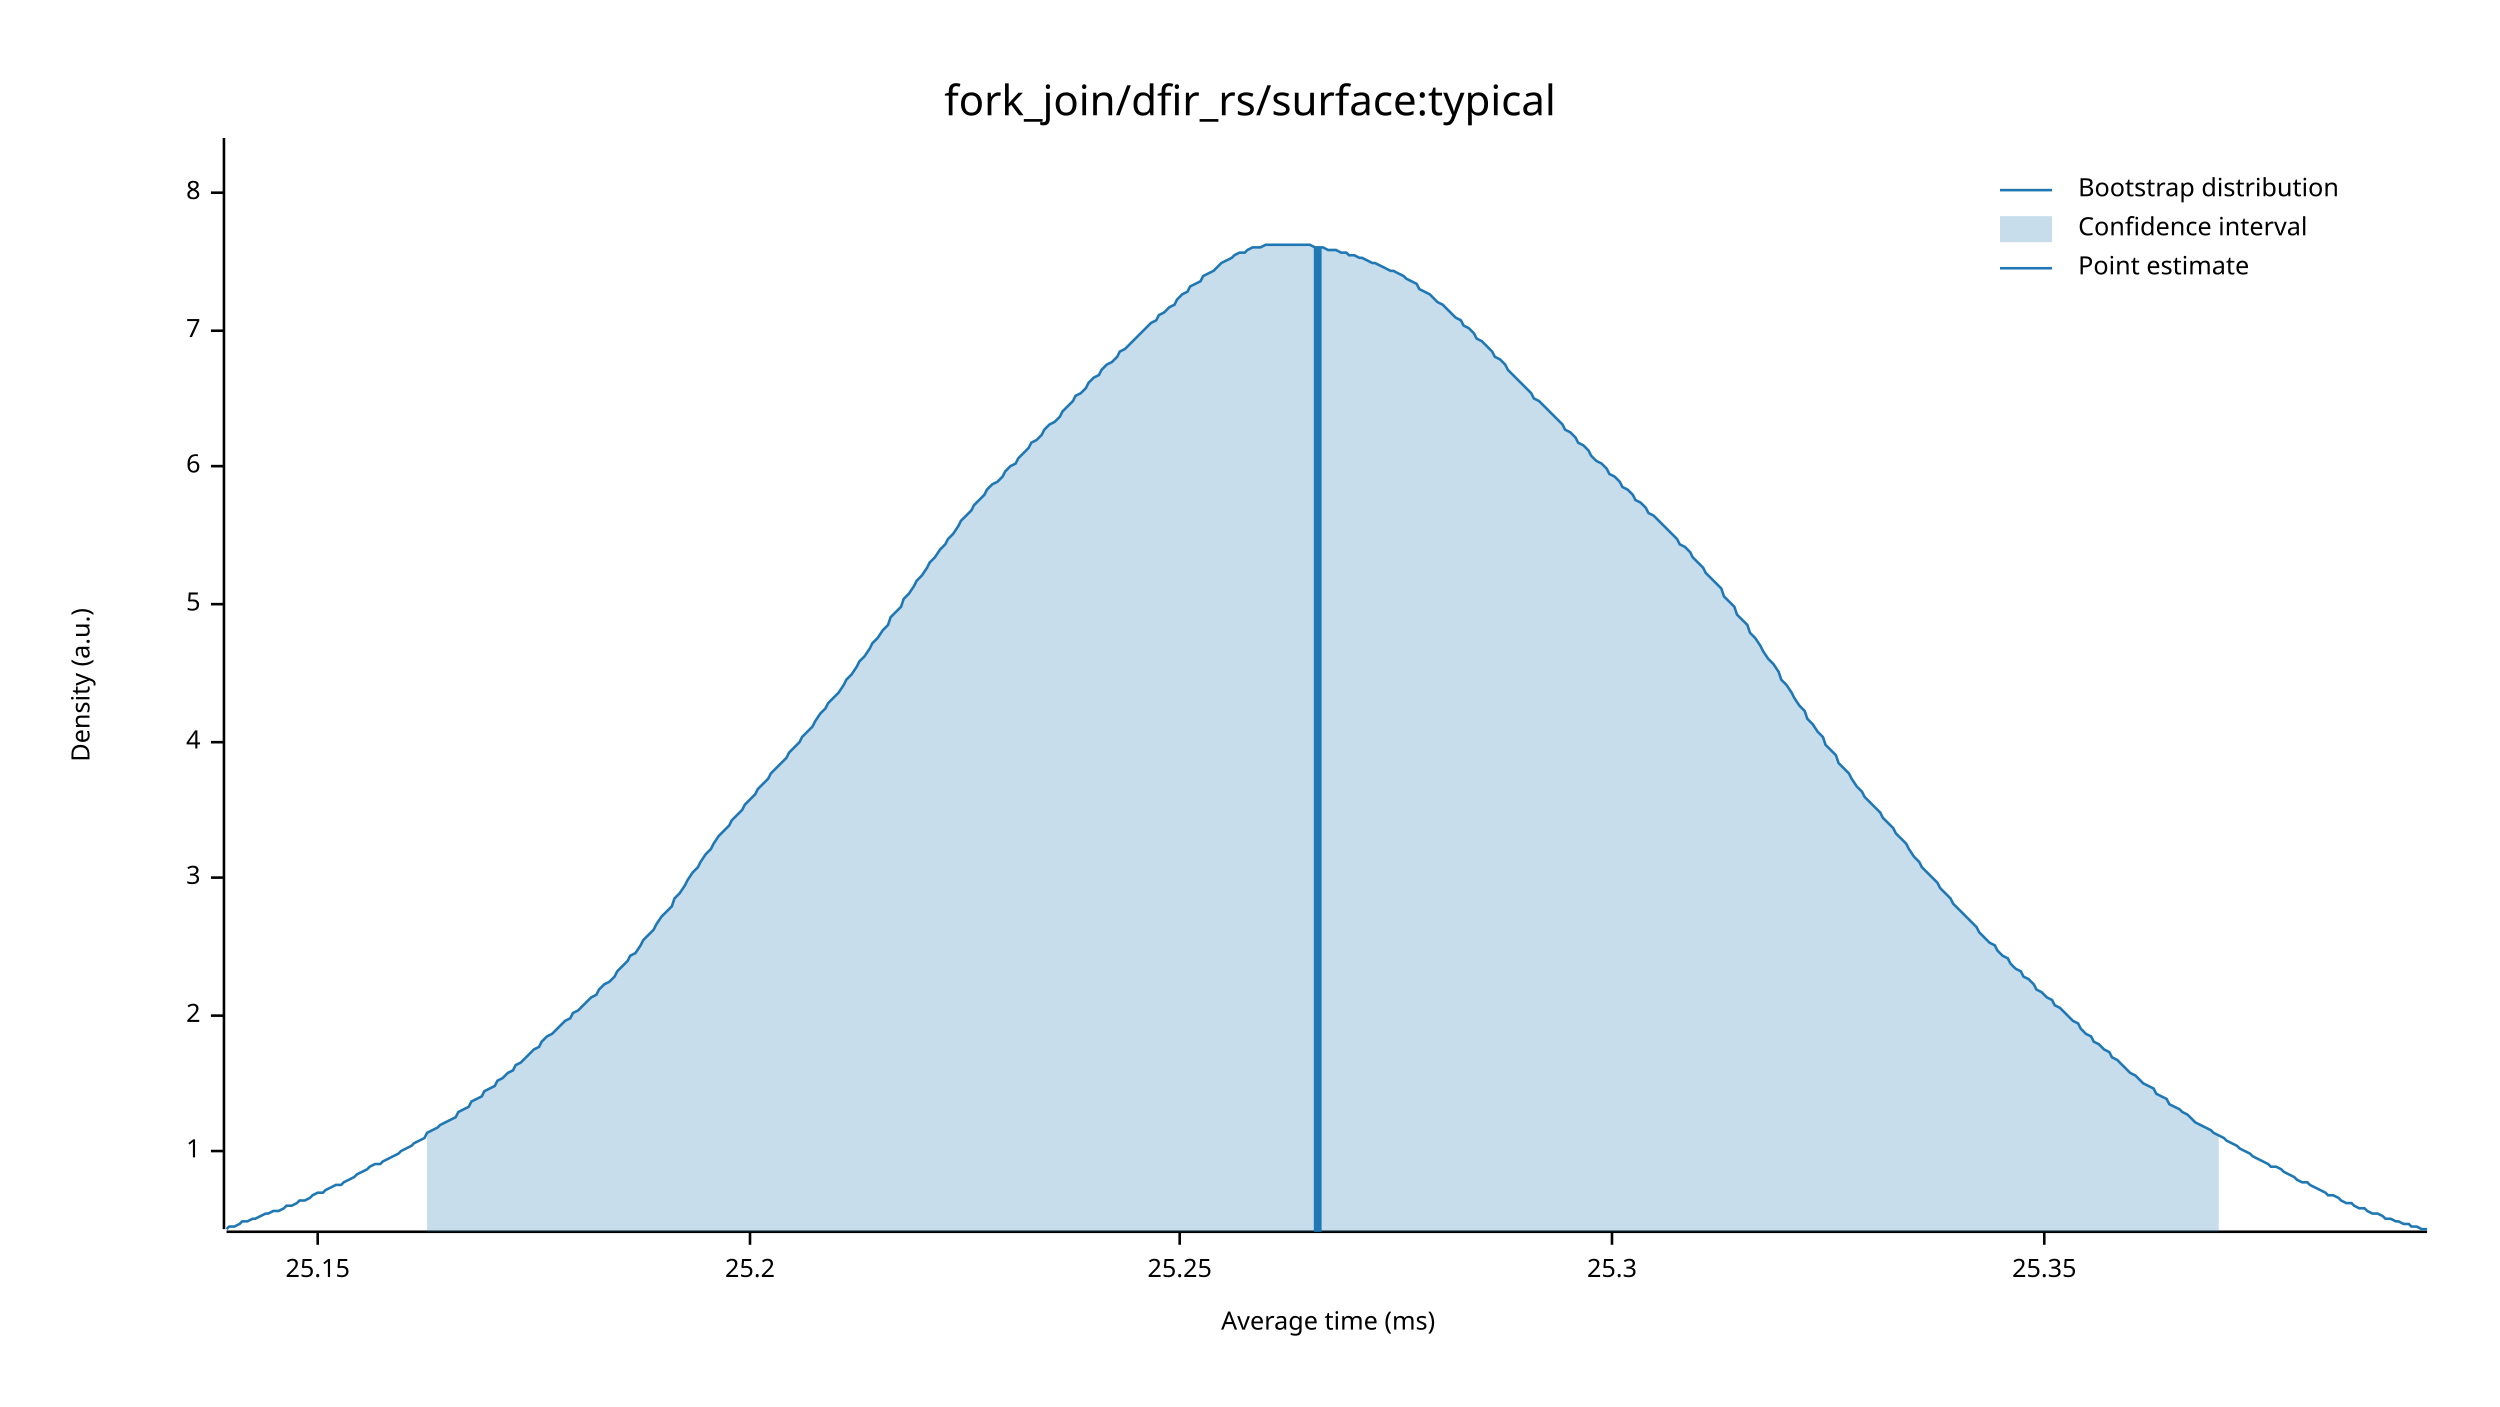
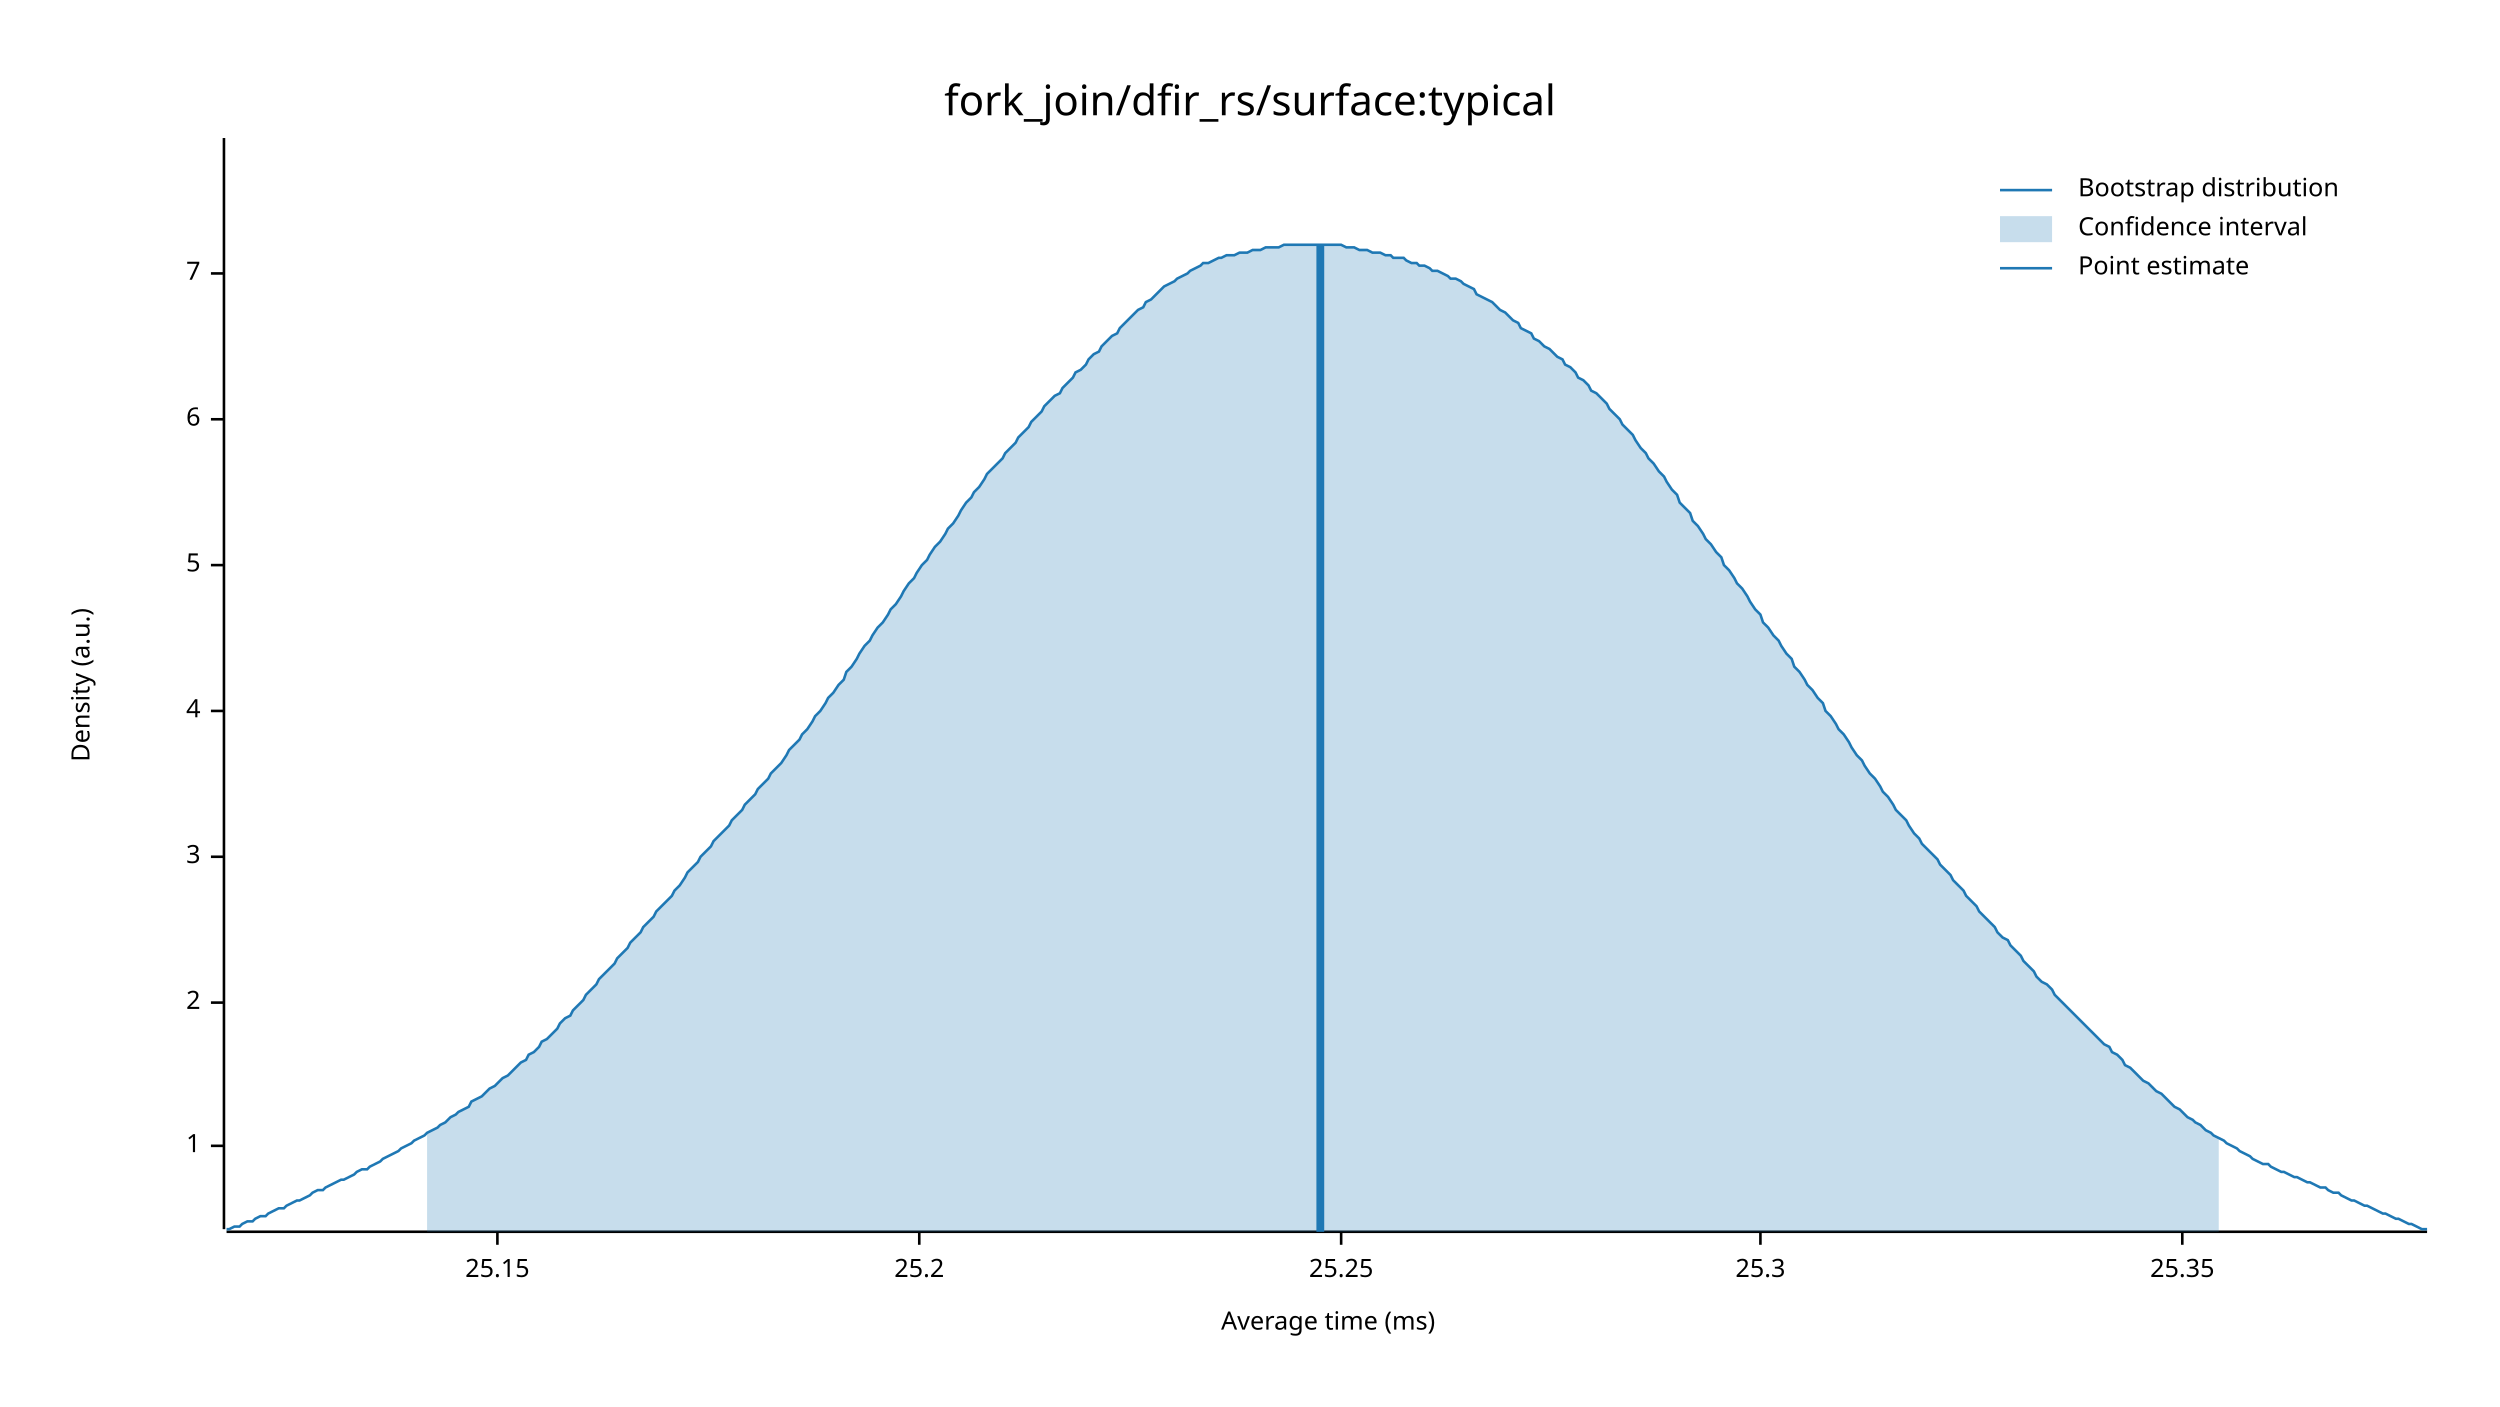
<svg xmlns="http://www.w3.org/2000/svg" width="960" height="540" viewBox="0 0 960 540">
  <text x="480" y="32" dy="0.76em" text-anchor="middle" font-family="sans-serif" font-size="16.129" opacity="1" fill="#000000">
fork_join/dfir_rs/surface:typical
</text>
  <text x="27" y="263" dy="0.76em" text-anchor="middle" font-family="sans-serif" font-size="9.677" opacity="1" fill="#000000" transform="rotate(270, 27, 263)">
Density (a.u.)
</text>
  <text x="510" y="513" dy="-0.5ex" text-anchor="middle" font-family="sans-serif" font-size="9.677" opacity="1" fill="#000000">
Average time (ms)
</text>
  <polyline fill="none" opacity="1" stroke="#000000" stroke-width="1" points="86,53 86,472 " />
-   <text x="77" y="442" dy="0.5ex" text-anchor="end" font-family="sans-serif" font-size="9.677" opacity="1" fill="#000000">
+   <text x="77" y="440" dy="0.5ex" text-anchor="end" font-family="sans-serif" font-size="9.677" opacity="1" fill="#000000">
1
</text>
-   <polyline fill="none" opacity="1" stroke="#000000" stroke-width="1" points="81,442 86,442 " />
-   <text x="77" y="390" dy="0.5ex" text-anchor="end" font-family="sans-serif" font-size="9.677" opacity="1" fill="#000000">
+   <polyline fill="none" opacity="1" stroke="#000000" stroke-width="1" points="81,440 86,440 " />
+   <text x="77" y="385" dy="0.5ex" text-anchor="end" font-family="sans-serif" font-size="9.677" opacity="1" fill="#000000">
2
</text>
-   <polyline fill="none" opacity="1" stroke="#000000" stroke-width="1" points="81,390 86,390 " />
-   <text x="77" y="337" dy="0.5ex" text-anchor="end" font-family="sans-serif" font-size="9.677" opacity="1" fill="#000000">
+   <polyline fill="none" opacity="1" stroke="#000000" stroke-width="1" points="81,385 86,385 " />
+   <text x="77" y="329" dy="0.5ex" text-anchor="end" font-family="sans-serif" font-size="9.677" opacity="1" fill="#000000">
3
</text>
-   <polyline fill="none" opacity="1" stroke="#000000" stroke-width="1" points="81,337 86,337 " />
-   <text x="77" y="285" dy="0.5ex" text-anchor="end" font-family="sans-serif" font-size="9.677" opacity="1" fill="#000000">
+   <polyline fill="none" opacity="1" stroke="#000000" stroke-width="1" points="81,329 86,329 " />
+   <text x="77" y="273" dy="0.5ex" text-anchor="end" font-family="sans-serif" font-size="9.677" opacity="1" fill="#000000">
4
</text>
-   <polyline fill="none" opacity="1" stroke="#000000" stroke-width="1" points="81,285 86,285 " />
-   <text x="77" y="232" dy="0.5ex" text-anchor="end" font-family="sans-serif" font-size="9.677" opacity="1" fill="#000000">
+   <polyline fill="none" opacity="1" stroke="#000000" stroke-width="1" points="81,273 86,273 " />
+   <text x="77" y="217" dy="0.5ex" text-anchor="end" font-family="sans-serif" font-size="9.677" opacity="1" fill="#000000">
5
</text>
-   <polyline fill="none" opacity="1" stroke="#000000" stroke-width="1" points="81,232 86,232 " />
-   <text x="77" y="179" dy="0.5ex" text-anchor="end" font-family="sans-serif" font-size="9.677" opacity="1" fill="#000000">
+   <polyline fill="none" opacity="1" stroke="#000000" stroke-width="1" points="81,217 86,217 " />
+   <text x="77" y="161" dy="0.5ex" text-anchor="end" font-family="sans-serif" font-size="9.677" opacity="1" fill="#000000">
6
</text>
-   <polyline fill="none" opacity="1" stroke="#000000" stroke-width="1" points="81,179 86,179 " />
-   <text x="77" y="127" dy="0.5ex" text-anchor="end" font-family="sans-serif" font-size="9.677" opacity="1" fill="#000000">
+   <polyline fill="none" opacity="1" stroke="#000000" stroke-width="1" points="81,161 86,161 " />
+   <text x="77" y="105" dy="0.5ex" text-anchor="end" font-family="sans-serif" font-size="9.677" opacity="1" fill="#000000">
7
</text>
-   <polyline fill="none" opacity="1" stroke="#000000" stroke-width="1" points="81,127 86,127 " />
-   <text x="77" y="74" dy="0.5ex" text-anchor="end" font-family="sans-serif" font-size="9.677" opacity="1" fill="#000000">
- 8
- </text>
-   <polyline fill="none" opacity="1" stroke="#000000" stroke-width="1" points="81,74 86,74 " />
+   <polyline fill="none" opacity="1" stroke="#000000" stroke-width="1" points="81,105 86,105 " />
  <polyline fill="none" opacity="1" stroke="#000000" stroke-width="1" points="87,473 932,473 " />
-   <text x="122" y="483" dy="0.76em" text-anchor="middle" font-family="sans-serif" font-size="9.677" opacity="1" fill="#000000">
+   <text x="191" y="483" dy="0.76em" text-anchor="middle" font-family="sans-serif" font-size="9.677" opacity="1" fill="#000000">
25.15
</text>
-   <polyline fill="none" opacity="1" stroke="#000000" stroke-width="1" points="122,473 122,478 " />
-   <text x="288" y="483" dy="0.76em" text-anchor="middle" font-family="sans-serif" font-size="9.677" opacity="1" fill="#000000">
+   <polyline fill="none" opacity="1" stroke="#000000" stroke-width="1" points="191,473 191,478 " />
+   <text x="353" y="483" dy="0.76em" text-anchor="middle" font-family="sans-serif" font-size="9.677" opacity="1" fill="#000000">
25.2
</text>
-   <polyline fill="none" opacity="1" stroke="#000000" stroke-width="1" points="288,473 288,478 " />
-   <text x="453" y="483" dy="0.76em" text-anchor="middle" font-family="sans-serif" font-size="9.677" opacity="1" fill="#000000">
+   <polyline fill="none" opacity="1" stroke="#000000" stroke-width="1" points="353,473 353,478 " />
+   <text x="515" y="483" dy="0.76em" text-anchor="middle" font-family="sans-serif" font-size="9.677" opacity="1" fill="#000000">
25.25
</text>
-   <polyline fill="none" opacity="1" stroke="#000000" stroke-width="1" points="453,473 453,478 " />
-   <text x="619" y="483" dy="0.76em" text-anchor="middle" font-family="sans-serif" font-size="9.677" opacity="1" fill="#000000">
+   <polyline fill="none" opacity="1" stroke="#000000" stroke-width="1" points="515,473 515,478 " />
+   <text x="676" y="483" dy="0.76em" text-anchor="middle" font-family="sans-serif" font-size="9.677" opacity="1" fill="#000000">
25.3
</text>
-   <polyline fill="none" opacity="1" stroke="#000000" stroke-width="1" points="619,473 619,478 " />
-   <text x="785" y="483" dy="0.76em" text-anchor="middle" font-family="sans-serif" font-size="9.677" opacity="1" fill="#000000">
+   <polyline fill="none" opacity="1" stroke="#000000" stroke-width="1" points="676,473 676,478 " />
+   <text x="838" y="483" dy="0.76em" text-anchor="middle" font-family="sans-serif" font-size="9.677" opacity="1" fill="#000000">
25.35
</text>
-   <polyline fill="none" opacity="1" stroke="#000000" stroke-width="1" points="785,473 785,478 " />
-   <polyline fill="none" opacity="1" stroke="#1F78B4" stroke-width="1" points="87,472 88,471 90,471 92,470 93,469 95,469 97,468 98,468 100,467 102,466 103,466 105,465 107,465 109,464 110,463 112,463 114,462 115,461 117,461 119,460 120,459 122,458 124,458 125,457 127,456 129,455 131,455 132,454 134,453 136,452 137,451 139,450 141,449 142,448 144,447 146,447 147,446 149,445 151,444 153,443 154,442 156,441 158,440 159,439 161,438 163,437 164,435 166,434 168,433 169,432 171,431 173,430 175,429 176,427 178,426 180,425 181,423 183,422 185,421 186,419 188,418 190,417 191,415 193,414 195,412 197,411 198,409 200,408 202,406 203,405 205,403 207,402 208,400 210,398 212,397 214,395 215,394 217,392 219,391 220,389 222,388 224,386 225,385 227,383 229,382 230,380 232,378 234,377 236,375 237,373 239,371 241,369 242,367 244,366 246,363 247,361 249,359 251,357 252,355 254,352 256,350 258,348 259,345 261,343 263,340 264,338 266,335 268,333 269,331 271,328 273,326 274,324 276,321 278,319 280,317 281,315 283,313 285,311 286,309 288,307 290,305 291,303 293,301 295,299 296,297 298,295 300,293 302,291 303,289 305,287 307,285 308,283 310,281 312,279 313,277 315,274 317,272 318,270 320,268 322,266 324,263 325,261 327,259 329,256 330,254 332,252 334,249 335,247 337,245 339,242 341,240 342,237 344,235 346,233 347,230 349,228 351,225 352,223 354,221 356,218 357,216 359,214 361,211 363,209 364,207 366,205 368,202 369,200 371,198 373,196 374,194 376,192 378,190 379,188 381,186 383,185 385,183 386,181 388,179 390,178 391,176 393,174 395,172 396,170 398,169 400,167 401,165 403,163 405,162 407,160 408,158 410,156 412,154 413,152 415,151 417,149 418,147 420,145 422,144 423,142 425,140 427,139 429,137 430,135 432,134 434,132 435,131 437,129 439,127 440,126 442,124 444,123 445,121 447,120 449,118 451,117 452,115 454,113 456,112 457,110 459,109 461,108 462,106 464,105 466,104 468,102 469,101 471,100 473,99 474,98 476,97 478,97 479,96 481,95 483,95 484,95 486,94 488,94 490,94 491,94 493,94 495,94 496,94 498,94 500,94 501,94 503,94 505,95 506,95 508,95 510,96 512,96 513,96 515,97 517,97 518,98 520,98 522,99 523,99 525,100 527,101 528,101 530,102 532,103 534,104 535,104 537,105 539,106 540,107 542,108 544,109 545,111 547,112 549,113 550,114 552,116 554,117 556,119 557,120 559,122 561,123 562,125 564,126 566,128 567,130 569,131 571,133 573,135 574,137 576,138 578,140 579,142 581,144 583,146 584,147 586,149 588,151 589,153 591,154 593,156 595,158 596,159 598,161 600,163 601,165 603,166 605,168 606,170 608,171 610,173 611,175 613,177 615,178 617,180 618,182 620,183 622,185 623,187 625,188 627,190 628,192 630,193 632,195 633,197 635,198 637,200 639,202 640,203 642,205 644,207 645,209 647,210 649,212 650,214 652,216 654,218 655,220 657,222 659,224 661,226 662,229 664,231 666,233 667,236 669,238 671,240 672,243 674,245 676,248 677,250 679,253 681,255 683,258 684,261 686,263 688,266 689,268 691,271 693,273 694,276 696,278 698,281 700,283 701,286 703,288 705,290 706,293 708,295 710,297 711,299 713,302 715,304 716,306 718,308 720,310 722,312 723,314 725,316 727,318 728,320 730,322 732,324 733,326 735,329 737,331 738,333 740,335 742,337 744,339 745,341 747,343 749,345 750,347 752,349 754,351 755,352 757,354 759,356 760,358 762,360 764,362 766,363 767,365 769,367 771,368 772,370 774,372 776,373 777,375 779,376 781,378 782,380 784,381 786,383 788,384 789,386 791,387 793,389 794,390 796,392 798,393 799,395 801,397 803,398 804,400 806,401 808,403 810,404 811,406 813,407 815,409 816,410 818,412 820,413 821,414 823,416 825,417 827,418 828,420 830,421 832,422 833,424 835,425 837,426 838,427 840,428 842,430 843,431 845,432 847,433 849,434 850,435 852,436 854,437 855,438 857,439 859,440 860,441 862,442 864,443 865,444 867,445 869,446 871,447 872,448 874,448 876,449 877,450 879,451 881,452 882,453 884,454 886,454 887,455 889,456 891,457 893,458 894,459 896,459 898,460 899,461 901,462 903,462 904,463 906,464 908,464 909,465 911,466 913,466 915,467 916,468 918,468 920,469 921,469 923,470 925,470 926,471 928,471 930,472 932,472 " />
-   <polygon opacity="0.25" fill="#1F78B4" points="164,435 166,434 168,433 169,432 171,431 173,430 175,429 176,427 178,426 180,425 181,423 183,422 185,421 186,419 188,418 190,417 191,415 193,414 195,412 197,411 198,409 200,408 202,406 203,405 205,403 207,402 208,400 210,398 212,397 214,395 215,394 217,392 219,391 220,389 222,388 224,386 225,385 227,383 229,382 230,380 232,378 234,377 236,375 237,373 239,371 241,369 242,367 244,366 246,363 247,361 249,359 251,357 252,355 254,352 256,350 258,348 259,345 261,343 263,340 264,338 266,335 268,333 269,331 271,328 273,326 274,324 276,321 278,319 280,317 281,315 283,313 285,311 286,309 288,307 290,305 291,303 293,301 295,299 296,297 298,295 300,293 302,291 303,289 305,287 307,285 308,283 310,281 312,279 313,277 315,274 317,272 318,270 320,268 322,266 324,263 325,261 327,259 329,256 330,254 332,252 334,249 335,247 337,245 339,242 341,240 342,237 344,235 346,233 347,230 349,228 351,225 352,223 354,221 356,218 357,216 359,214 361,211 363,209 364,207 366,205 368,202 369,200 371,198 373,196 374,194 376,192 378,190 379,188 381,186 383,185 385,183 386,181 388,179 390,178 391,176 393,174 395,172 396,170 398,169 400,167 401,165 403,163 405,162 407,160 408,158 410,156 412,154 413,152 415,151 417,149 418,147 420,145 422,144 423,142 425,140 427,139 429,137 430,135 432,134 434,132 435,131 437,129 439,127 440,126 442,124 444,123 445,121 447,120 449,118 451,117 452,115 454,113 456,112 457,110 459,109 461,108 462,106 464,105 466,104 468,102 469,101 471,100 473,99 474,98 476,97 478,97 479,96 481,95 483,95 484,95 486,94 488,94 490,94 491,94 493,94 495,94 496,94 498,94 500,94 501,94 503,94 505,95 506,95 508,95 510,96 512,96 513,96 515,97 517,97 518,98 520,98 522,99 523,99 525,100 527,101 528,101 530,102 532,103 534,104 535,104 537,105 539,106 540,107 542,108 544,109 545,111 547,112 549,113 550,114 552,116 554,117 556,119 557,120 559,122 561,123 562,125 564,126 566,128 567,130 569,131 571,133 573,135 574,137 576,138 578,140 579,142 581,144 583,146 584,147 586,149 588,151 589,153 591,154 593,156 595,158 596,159 598,161 600,163 601,165 603,166 605,168 606,170 608,171 610,173 611,175 613,177 615,178 617,180 618,182 620,183 622,185 623,187 625,188 627,190 628,192 630,193 632,195 633,197 635,198 637,200 639,202 640,203 642,205 644,207 645,209 647,210 649,212 650,214 652,216 654,218 655,220 657,222 659,224 661,226 662,229 664,231 666,233 667,236 669,238 671,240 672,243 674,245 676,248 677,250 679,253 681,255 683,258 684,261 686,263 688,266 689,268 691,271 693,273 694,276 696,278 698,281 700,283 701,286 703,288 705,290 706,293 708,295 710,297 711,299 713,302 715,304 716,306 718,308 720,310 722,312 723,314 725,316 727,318 728,320 730,322 732,324 733,326 735,329 737,331 738,333 740,335 742,337 744,339 745,341 747,343 749,345 750,347 752,349 754,351 755,352 757,354 759,356 760,358 762,360 764,362 766,363 767,365 769,367 771,368 772,370 774,372 776,373 777,375 779,376 781,378 782,380 784,381 786,383 788,384 789,386 791,387 793,389 794,390 796,392 798,393 799,395 801,397 803,398 804,400 806,401 808,403 810,404 811,406 813,407 815,409 816,410 818,412 820,413 821,414 823,416 825,417 827,418 828,420 830,421 832,422 833,424 835,425 837,426 838,427 840,428 842,430 843,431 845,432 847,433 849,434 850,435 852,436 852,473 164,473 " />
-   <polyline fill="none" opacity="1" stroke="#1F78B4" stroke-width="3" points="506,473 506,95 " />
+   <polyline fill="none" opacity="1" stroke="#000000" stroke-width="1" points="838,473 838,478 " />
+   <polyline fill="none" opacity="1" stroke="#1F78B4" stroke-width="1" points="87,472 88,472 90,471 92,471 93,470 95,469 97,469 98,468 100,467 102,467 103,466 105,465 107,464 109,464 110,463 112,462 114,461 115,461 117,460 119,459 120,458 122,457 124,457 125,456 127,455 129,454 131,453 132,453 134,452 136,451 137,450 139,449 141,449 142,448 144,447 146,446 147,445 149,444 151,443 153,442 154,441 156,440 158,439 159,438 161,437 163,436 164,435 166,434 168,433 169,432 171,431 173,429 175,428 176,427 178,426 180,425 181,423 183,422 185,421 186,420 188,418 190,417 191,416 193,414 195,413 197,411 198,410 200,408 202,407 203,405 205,404 207,402 208,400 210,399 212,397 214,395 215,393 217,391 219,390 220,388 222,386 224,384 225,382 227,380 229,378 230,376 232,374 234,372 236,370 237,368 239,366 241,364 242,362 244,360 246,358 247,356 249,354 251,352 252,350 254,348 256,346 258,344 259,342 261,340 263,337 264,335 266,333 268,331 269,329 271,327 273,325 274,323 276,321 278,319 280,317 281,315 283,313 285,311 286,309 288,307 290,305 291,303 293,301 295,299 296,297 298,295 300,293 302,290 303,288 305,286 307,284 308,282 310,280 312,277 313,275 315,273 317,270 318,268 320,266 322,263 324,261 325,258 327,256 329,253 330,251 332,248 334,246 335,244 337,241 339,239 341,236 342,234 344,232 346,229 347,227 349,224 351,222 352,220 354,217 356,215 357,213 359,210 361,208 363,205 364,203 366,201 368,198 369,196 371,193 373,191 374,189 376,187 378,184 379,182 381,180 383,178 385,176 386,174 388,172 390,170 391,168 393,166 395,164 396,162 398,160 400,158 401,156 403,154 405,152 407,151 408,149 410,147 412,145 413,143 415,142 417,140 418,138 420,136 422,135 423,133 425,131 427,129 429,128 430,126 432,124 434,122 435,121 437,119 439,118 440,116 442,115 444,113 445,112 447,110 449,109 451,108 452,107 454,106 456,105 457,104 459,103 461,102 462,101 464,101 466,100 468,99 469,99 471,98 473,98 474,98 476,97 478,97 479,97 481,96 483,96 484,96 486,95 488,95 490,95 491,95 493,94 495,94 496,94 498,94 500,94 501,94 503,94 505,94 506,94 508,94 510,94 512,94 513,94 515,94 517,95 518,95 520,95 522,96 523,96 525,96 527,97 528,97 530,97 532,98 534,98 535,99 537,99 539,99 540,100 542,101 544,101 545,102 547,102 549,103 550,104 552,104 554,105 556,106 557,107 559,107 561,108 562,109 564,110 566,111 567,113 569,114 571,115 573,116 574,117 576,119 578,120 579,121 581,123 583,124 584,126 586,127 588,128 589,130 591,131 593,133 595,134 596,135 598,137 600,138 601,140 603,141 605,143 606,145 608,146 610,148 611,150 613,151 615,153 617,155 618,157 620,159 622,161 623,163 625,165 627,167 628,169 630,172 632,174 633,176 635,178 637,181 639,183 640,185 642,188 644,190 645,193 647,195 649,197 650,200 652,202 654,205 655,207 657,209 659,212 661,214 662,217 664,219 666,222 667,224 669,226 671,229 672,231 674,234 676,236 677,239 679,241 681,244 683,246 684,248 686,251 688,253 689,256 691,258 693,261 694,263 696,265 698,268 700,270 701,273 703,275 705,278 706,280 708,282 710,285 711,287 713,290 715,292 716,294 718,297 720,299 722,302 723,304 725,306 727,309 728,311 730,313 732,315 733,317 735,320 737,322 738,324 740,326 742,328 744,330 745,332 747,334 749,336 750,338 752,340 754,342 755,344 757,346 759,348 760,350 762,352 764,354 766,356 767,358 769,360 771,361 772,363 774,365 776,367 777,369 779,371 781,373 782,375 784,377 786,378 788,380 789,382 791,384 793,386 794,387 796,389 798,391 799,392 801,394 803,396 804,397 806,399 808,401 810,402 811,404 813,405 815,407 816,409 818,410 820,412 821,413 823,415 825,416 827,418 828,419 830,420 832,422 833,423 835,425 837,426 838,427 840,429 842,430 843,431 845,432 847,434 849,435 850,436 852,437 854,438 855,439 857,440 859,441 860,442 862,443 864,444 865,445 867,446 869,447 871,447 872,448 874,449 876,450 877,450 879,451 881,452 882,452 884,453 886,454 887,454 889,455 891,456 893,456 894,457 896,458 898,458 899,459 901,460 903,461 904,461 906,462 908,463 909,463 911,464 913,465 915,466 916,466 918,467 920,468 921,468 923,469 925,470 926,470 928,471 930,472 932,472 " />
+   <polygon opacity="0.25" fill="#1F78B4" points="164,435 166,434 168,433 169,432 171,431 173,429 175,428 176,427 178,426 180,425 181,423 183,422 185,421 186,420 188,418 190,417 191,416 193,414 195,413 197,411 198,410 200,408 202,407 203,405 205,404 207,402 208,400 210,399 212,397 214,395 215,393 217,391 219,390 220,388 222,386 224,384 225,382 227,380 229,378 230,376 232,374 234,372 236,370 237,368 239,366 241,364 242,362 244,360 246,358 247,356 249,354 251,352 252,350 254,348 256,346 258,344 259,342 261,340 263,337 264,335 266,333 268,331 269,329 271,327 273,325 274,323 276,321 278,319 280,317 281,315 283,313 285,311 286,309 288,307 290,305 291,303 293,301 295,299 296,297 298,295 300,293 302,290 303,288 305,286 307,284 308,282 310,280 312,277 313,275 315,273 317,270 318,268 320,266 322,263 324,261 325,258 327,256 329,253 330,251 332,248 334,246 335,244 337,241 339,239 341,236 342,234 344,232 346,229 347,227 349,224 351,222 352,220 354,217 356,215 357,213 359,210 361,208 363,205 364,203 366,201 368,198 369,196 371,193 373,191 374,189 376,187 378,184 379,182 381,180 383,178 385,176 386,174 388,172 390,170 391,168 393,166 395,164 396,162 398,160 400,158 401,156 403,154 405,152 407,151 408,149 410,147 412,145 413,143 415,142 417,140 418,138 420,136 422,135 423,133 425,131 427,129 429,128 430,126 432,124 434,122 435,121 437,119 439,118 440,116 442,115 444,113 445,112 447,110 449,109 451,108 452,107 454,106 456,105 457,104 459,103 461,102 462,101 464,101 466,100 468,99 469,99 471,98 473,98 474,98 476,97 478,97 479,97 481,96 483,96 484,96 486,95 488,95 490,95 491,95 493,94 495,94 496,94 498,94 500,94 501,94 503,94 505,94 506,94 508,94 510,94 512,94 513,94 515,94 517,95 518,95 520,95 522,96 523,96 525,96 527,97 528,97 530,97 532,98 534,98 535,99 537,99 539,99 540,100 542,101 544,101 545,102 547,102 549,103 550,104 552,104 554,105 556,106 557,107 559,107 561,108 562,109 564,110 566,111 567,113 569,114 571,115 573,116 574,117 576,119 578,120 579,121 581,123 583,124 584,126 586,127 588,128 589,130 591,131 593,133 595,134 596,135 598,137 600,138 601,140 603,141 605,143 606,145 608,146 610,148 611,150 613,151 615,153 617,155 618,157 620,159 622,161 623,163 625,165 627,167 628,169 630,172 632,174 633,176 635,178 637,181 639,183 640,185 642,188 644,190 645,193 647,195 649,197 650,200 652,202 654,205 655,207 657,209 659,212 661,214 662,217 664,219 666,222 667,224 669,226 671,229 672,231 674,234 676,236 677,239 679,241 681,244 683,246 684,248 686,251 688,253 689,256 691,258 693,261 694,263 696,265 698,268 700,270 701,273 703,275 705,278 706,280 708,282 710,285 711,287 713,290 715,292 716,294 718,297 720,299 722,302 723,304 725,306 727,309 728,311 730,313 732,315 733,317 735,320 737,322 738,324 740,326 742,328 744,330 745,332 747,334 749,336 750,338 752,340 754,342 755,344 757,346 759,348 760,350 762,352 764,354 766,356 767,358 769,360 771,361 772,363 774,365 776,367 777,369 779,371 781,373 782,375 784,377 786,378 788,380 789,382 791,384 793,386 794,387 796,389 798,391 799,392 801,394 803,396 804,397 806,399 808,401 810,402 811,404 813,405 815,407 816,409 818,410 820,412 821,413 823,415 825,416 827,418 828,419 830,420 832,422 833,423 835,425 837,426 838,427 840,429 842,430 843,431 845,432 847,434 849,435 850,436 852,437 852,473 164,473 " />
+   <polyline fill="none" opacity="1" stroke="#1F78B4" stroke-width="3" points="507,473 507,94 " />
  <text x="798" y="68" dy="0.76em" text-anchor="start" font-family="sans-serif" font-size="9.677" opacity="1" fill="#000000">
Bootstrap distribution
</text>
  <text x="798" y="83" dy="0.76em" text-anchor="start" font-family="sans-serif" font-size="9.677" opacity="1" fill="#000000">
Confidence interval
</text>
  <text x="798" y="98" dy="0.76em" text-anchor="start" font-family="sans-serif" font-size="9.677" opacity="1" fill="#000000">
Point estimate
</text>
  <polyline fill="none" opacity="1" stroke="#1F78B4" stroke-width="1" points="768,73 788,73 " />
  <rect x="768" y="83" width="20" height="10" opacity="0.25" fill="#1F78B4" stroke="none" />
  <polyline fill="none" opacity="1" stroke="#1F78B4" stroke-width="1" points="768,103 788,103 " />
</svg>
